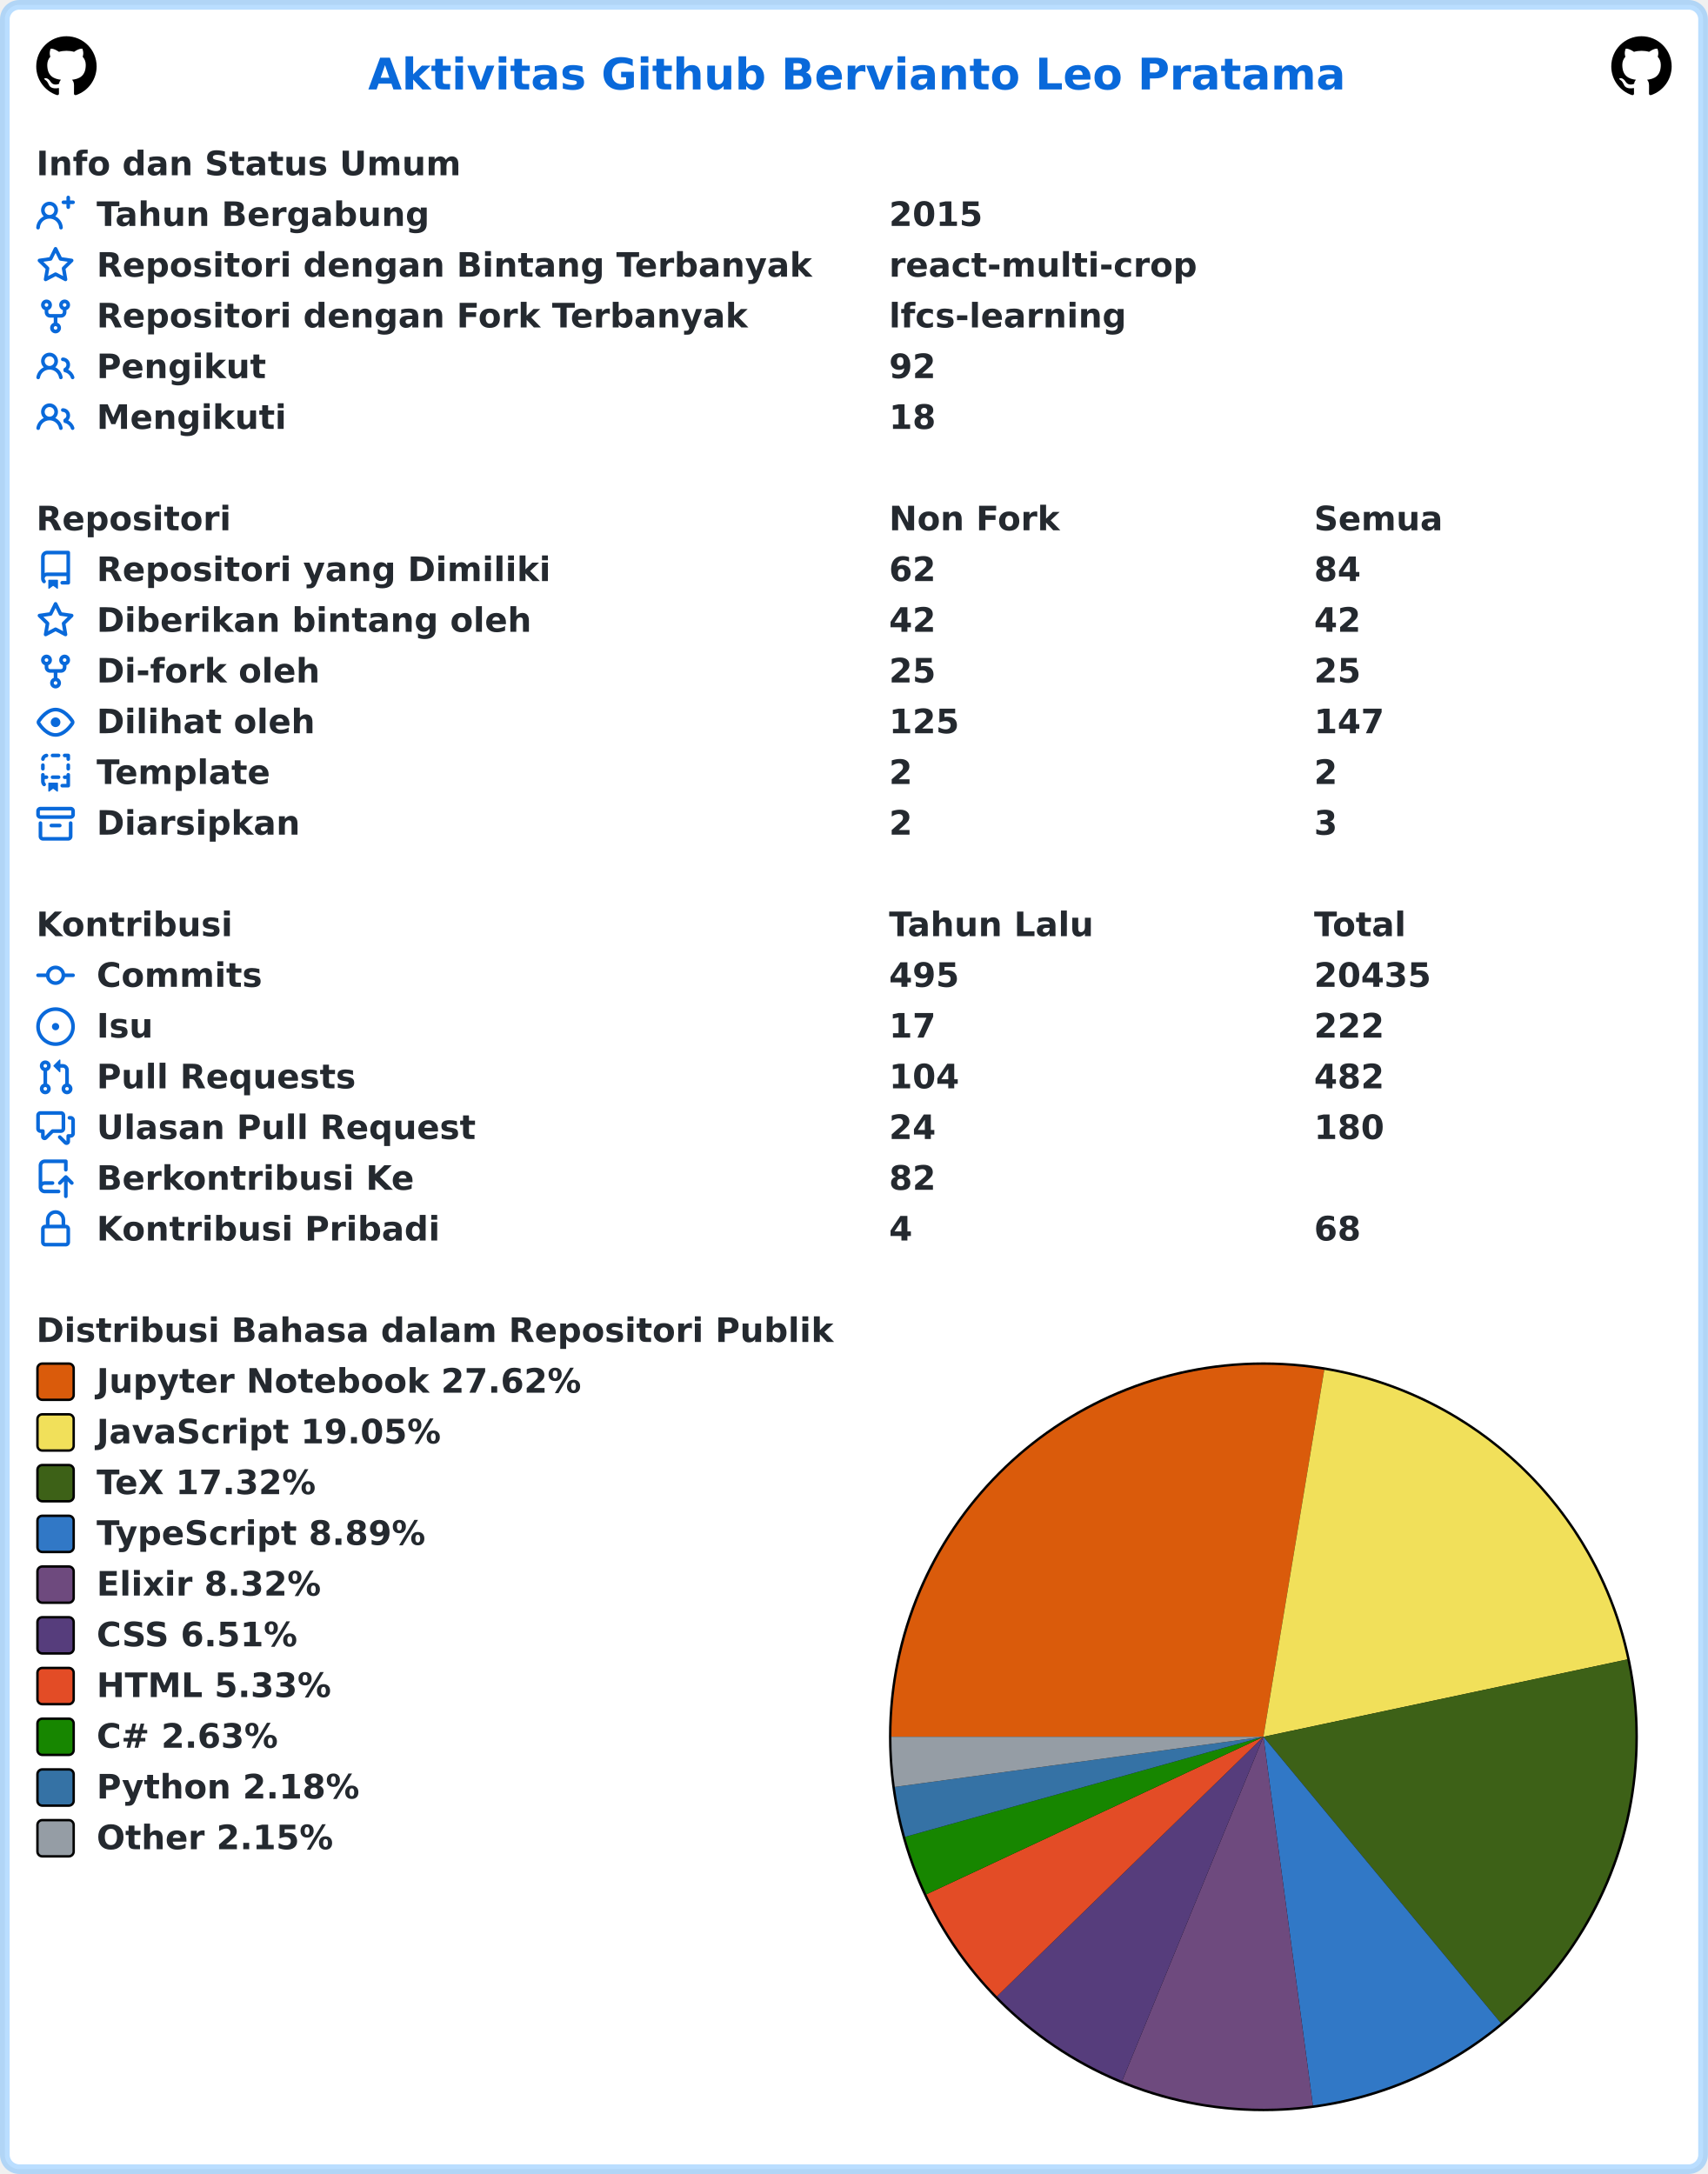
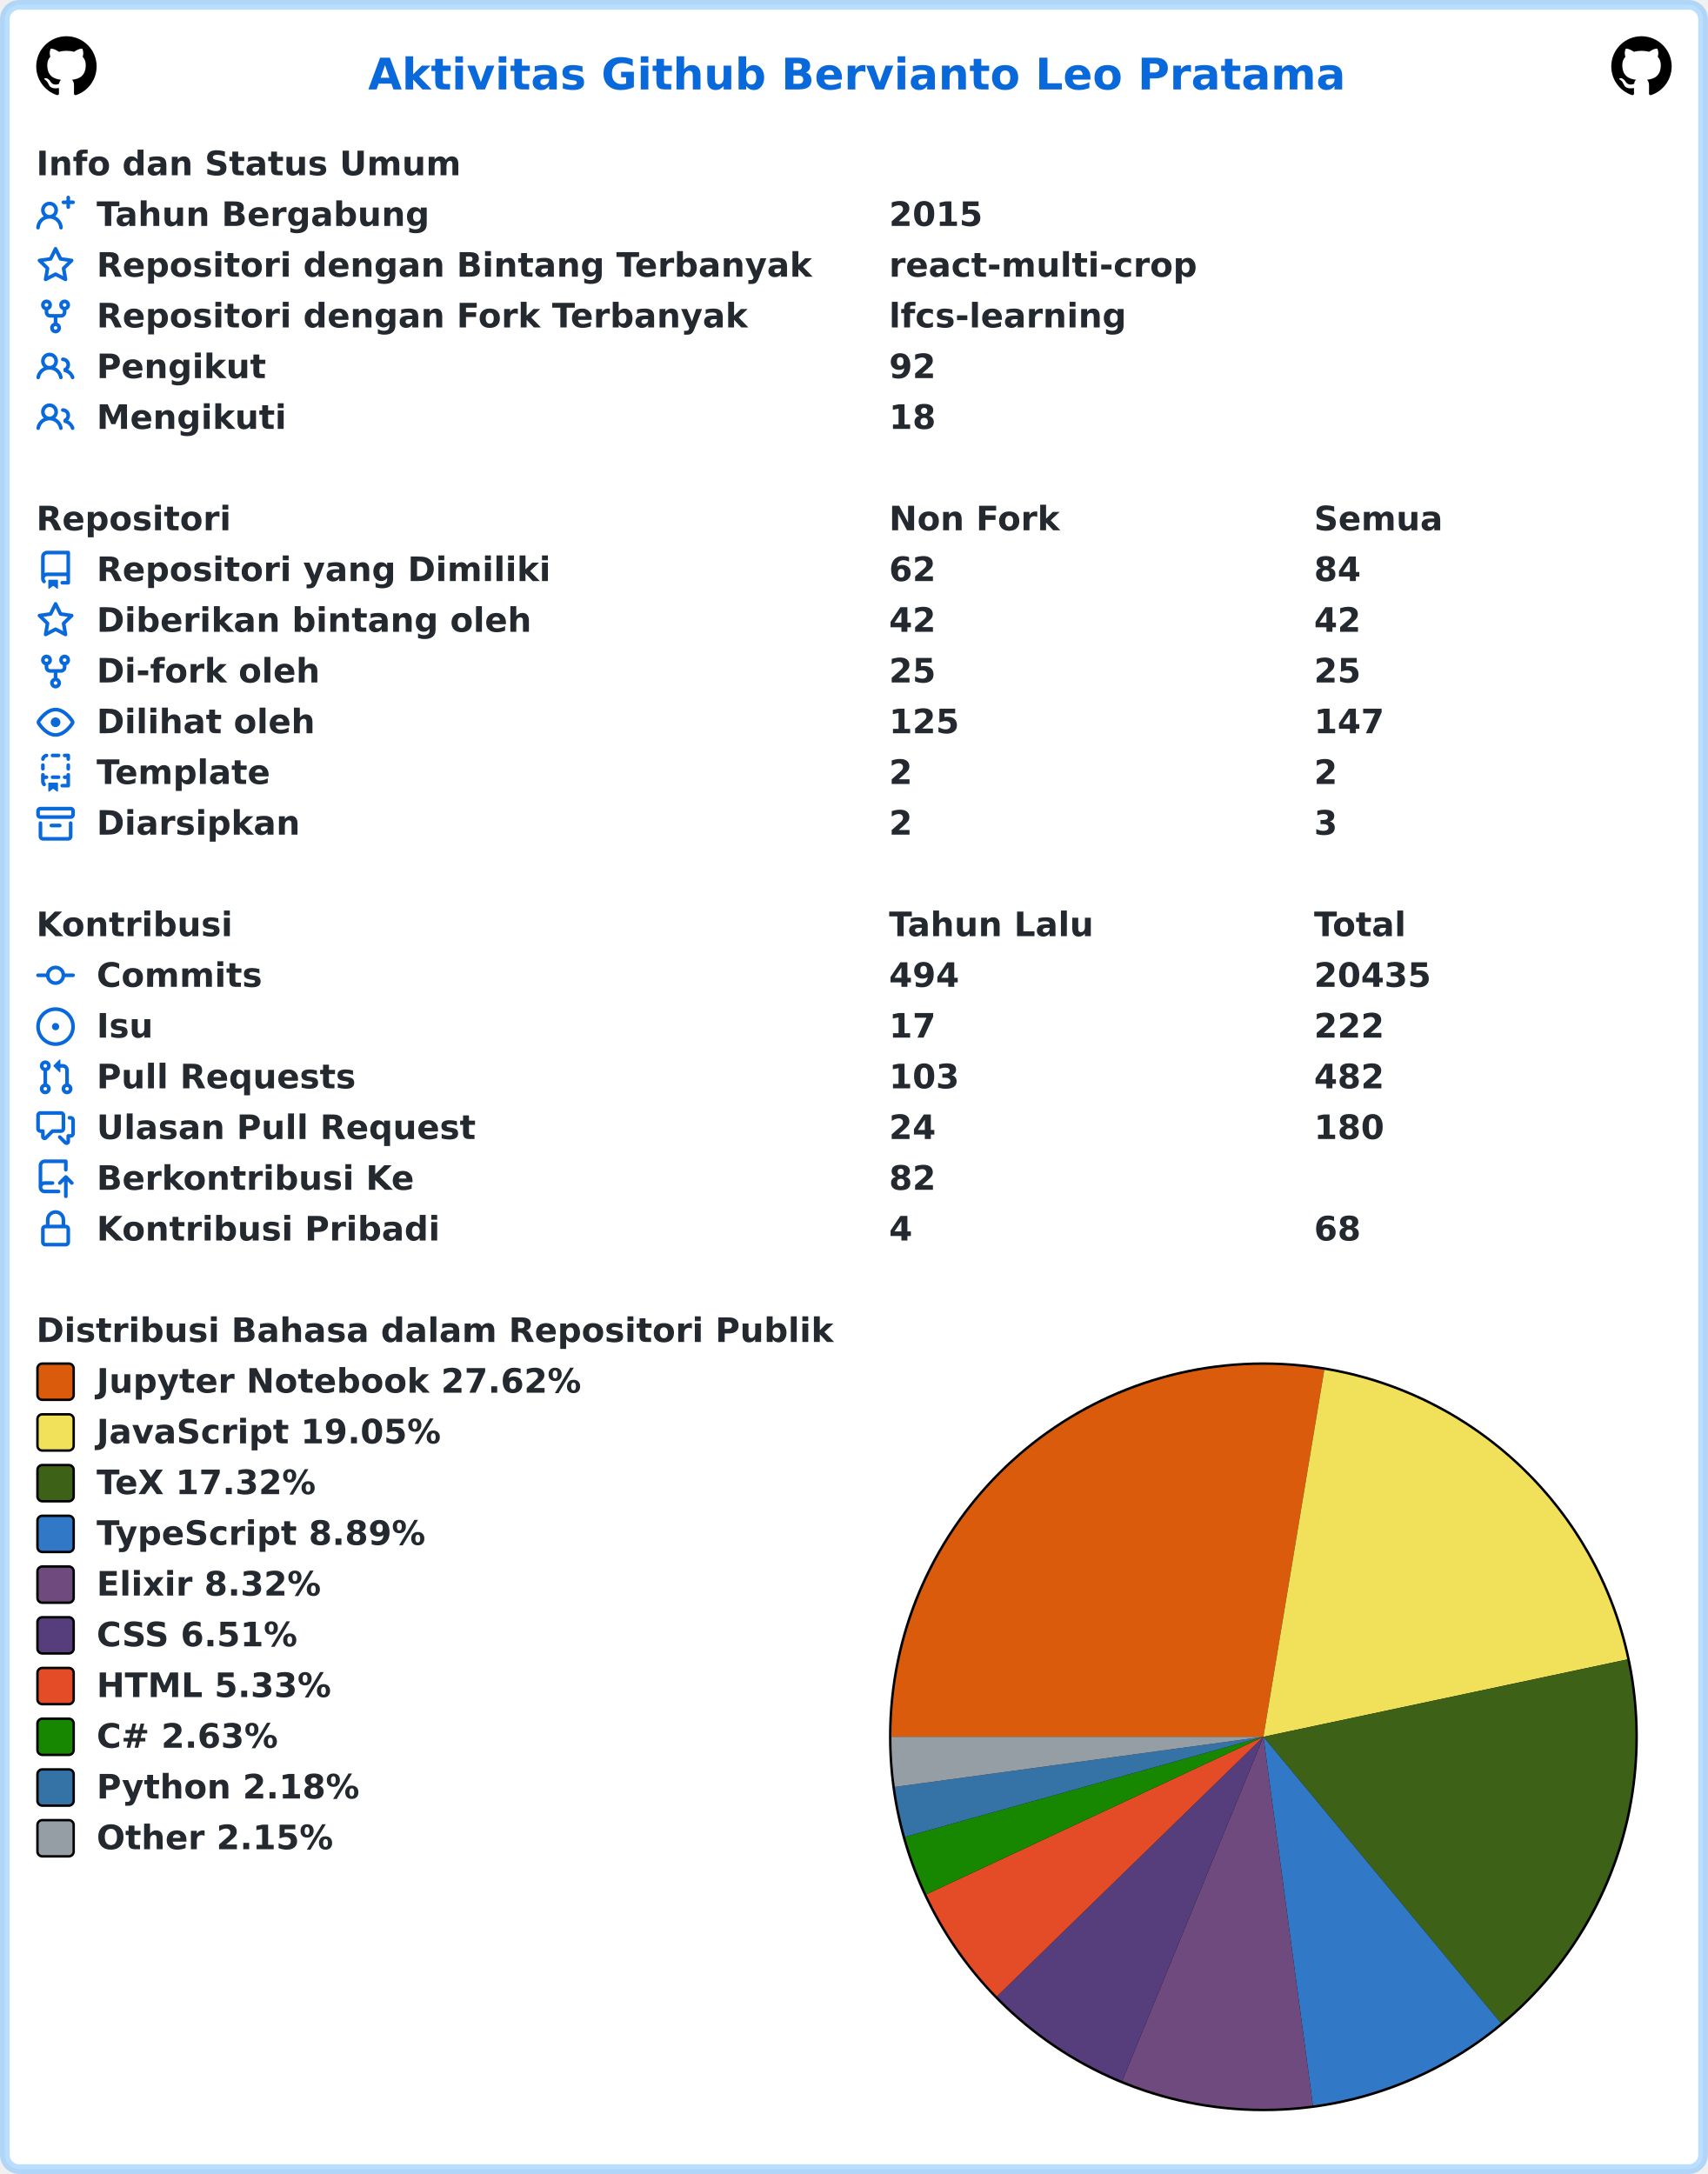
<svg xmlns="http://www.w3.org/2000/svg" width="707" height="900" viewBox="0 0 707 900" lang="id" xml:lang="id">
  <rect x="2" y="2" stroke-width="4" rx="6" width="703" height="896" stroke="rgba(84,174,255,0.4)" fill="#ffffff" />
  <g font-weight="600" font-size="110pt" font-family="Verdana,Geneva,DejaVu Sans,sans-serif" text-rendering="geometricPrecision">
    <text x="1239" y="301" lengthAdjust="spacingAndGlyphs" textLength="3261" transform="scale(0.123)" fill="#0969da">Aktivitas Github Bervianto Leo Pratama</text>
    <svg x="15" y="15" width="25" height="25" viewBox="0 0 16 16">
      <path fill="#000000" fill-rule="evenodd" d="M8 0C3.58 0 0 3.58 0 8c0 3.54 2.29 6.53 5.47 7.59.4.07.55-.17.55-.38 0-.19-.01-.82-.01-1.49-2.01.37-2.53-.49-2.69-.94-.09-.23-.48-.94-.82-1.13-.28-.15-.68-.52-.01-.53.63-.01 1.08.58 1.23.82.72 1.21 1.87.87 2.33.66.07-.52.28-.87.51-1.07-1.78-.2-3.64-.89-3.64-3.95 0-.87.31-1.59.82-2.15-.08-.2-.36-1.02.08-2.12 0 0 .67-.21 2.2.82.64-.18 1.32-.27 2-.27.68 0 1.36.09 2 .27 1.53-1.04 2.2-.82 2.2-.82.44 1.1.16 1.92.08 2.12.51.56.82 1.27.82 2.15 0 3.07-1.87 3.75-3.65 3.95.29.25.54.73.54 1.48 0 1.07-.01 1.93-.01 2.2 0 .21.15.46.55.38A8.013 8.013 0 0016 8c0-4.42-3.58-8-8-8z" />
    </svg>
    <svg x="667" y="15" width="25" height="25" viewBox="0 0 16 16">
      <path fill="#000000" fill-rule="evenodd" d="M8 0C3.58 0 0 3.58 0 8c0 3.54 2.29 6.53 5.47 7.59.4.07.55-.17.55-.38 0-.19-.01-.82-.01-1.49-2.01.37-2.53-.49-2.69-.94-.09-.23-.48-.94-.82-1.13-.28-.15-.68-.52-.01-.53.63-.01 1.08.58 1.23.82.72 1.21 1.87.87 2.33.66.07-.52.28-.87.51-1.07-1.78-.2-3.64-.89-3.64-3.95 0-.87.31-1.59.82-2.15-.08-.2-.36-1.02.08-2.12 0 0 .67-.21 2.2.82.64-.18 1.32-.27 2-.27.68 0 1.36.09 2 .27 1.53-1.04 2.2-.82 2.2-.82.44 1.1.16 1.92.08 2.12.51.56.82 1.27.82 2.15 0 3.07-1.87 3.75-3.65 3.95.29.25.54.73.54 1.48 0 1.07-.01 1.93-.01 2.2 0 .21.15.46.55.38A8.013 8.013 0 0016 8c0-4.42-3.58-8-8-8z" />
    </svg>
    <g transform="translate(0, 60)" fill="#24292f">
      <g transform="translate(15, 0)">
        <g transform="scale(0.095)">
          <text x="0" y="132" textLength="1852" lengthAdjust="spacingAndGlyphs">Info dan Status Umum</text>
        </g>
      </g>
      <g transform="translate(15, 21)">
        <path fill="#0969da" fill-rule="evenodd" d="M13.25 0a.75.75 0 01.75.75V2h1.25a.75.75 0 010 1.5H14v1.25a.75.75 0 01-1.5 0V3.5h-1.25a.75.75 0 010-1.5h1.25V.75a.75.75 0 01.75-.75zM5.5 4a2 2 0 100 4 2 2 0 000-4zm2.4 4.548a3.5 3.5 0 10-4.799 0 5.527 5.527 0 00-3.1 4.66.75.75 0 101.498.085A4.01 4.01 0 015.5 9.5a4.01 4.01 0 014.001 3.793.75.75 0 101.498-.086 5.527 5.527 0 00-3.1-4.659z" />
        <g transform="scale(0.095)">
          <text lengthAdjust="spacingAndGlyphs" textLength="1478" x="263" y="132">Tahun Bergabung</text>
          <text lengthAdjust="spacingAndGlyphs" textLength="420" x="3716" y="132">2015</text>
        </g>
      </g>
      <g transform="translate(15, 42)">
        <path fill="#0969da" fill-rule="evenodd" d="M8 .25a.75.75 0 01.673.418l1.882 3.815 4.21.612a.75.75 0 01.416 1.279l-3.046 2.97.719 4.192a.75.75 0 01-1.088.791L8 12.347l-3.766 1.98a.75.75 0 01-1.088-.79l.72-4.194L.818 6.374a.75.75 0 01.416-1.28l4.21-.611L7.327.668A.75.75 0 018 .25zm0 2.445L6.615 5.5a.75.75 0 01-.564.41l-3.097.45 2.24 2.184a.75.75 0 01.216.664l-.528 3.084 2.769-1.456a.75.75 0 01.698 0l2.77 1.456-.53-3.084a.75.75 0 01.216-.664l2.24-2.183-3.096-.45a.75.75 0 01-.564-.41L8 2.694v.001z" />
        <g transform="scale(0.095)">
          <text lengthAdjust="spacingAndGlyphs" textLength="3126" x="263" y="132">Repositori dengan Bintang Terbanyak</text>
          <text lengthAdjust="spacingAndGlyphs" textLength="1330" x="3716" y="132">react-multi-crop</text>
        </g>
      </g>
      <g transform="translate(15, 63)">
        <path fill="#0969da" fill-rule="evenodd" d="M5 3.25a.75.75 0 11-1.5 0 .75.75 0 011.5 0zm0 2.122a2.25 2.25 0 10-1.5 0v.878A2.25 2.25 0 005.75 8.5h1.5v2.128a2.251 2.251 0 101.5 0V8.5h1.5a2.25 2.25 0 002.25-2.25v-.878a2.25 2.25 0 10-1.5 0v.878a.75.75 0 01-.75.75h-4.5A.75.75 0 015 6.25v-.878zm3.75 7.378a.75.75 0 11-1.5 0 .75.75 0 011.5 0zm3-8.75a.75.75 0 100-1.5.75.75 0 000 1.5z" />
        <g transform="scale(0.095)">
          <text lengthAdjust="spacingAndGlyphs" textLength="2846" x="263" y="132">Repositori dengan Fork Terbanyak</text>
          <text lengthAdjust="spacingAndGlyphs" textLength="1018" x="3716" y="132">lfcs-learning</text>
        </g>
      </g>
      <g transform="translate(15, 84)">
        <path fill="#0969da" fill-rule="evenodd" d="M5.5 3.5a2 2 0 100 4 2 2 0 000-4zM2 5.5a3.5 3.5 0 115.898 2.549 5.507 5.507 0 013.034 4.084.75.75 0 11-1.482.235 4.001 4.001 0 00-7.9 0 .75.75 0 01-1.482-.236A5.507 5.507 0 013.102 8.05 3.49 3.49 0 012 5.5zM11 4a.75.75 0 100 1.5 1.5 1.5 0 01.666 2.844.75.75 0 00-.416.672v.352a.75.75 0 00.574.73c1.2.289 2.162 1.2 2.522 2.372a.75.75 0 101.434-.44 5.01 5.01 0 00-2.56-3.012A3 3 0 0011 4z" />
        <g transform="scale(0.095)">
          <text lengthAdjust="spacingAndGlyphs" textLength="723" x="263" y="132">Pengikut</text>
          <text lengthAdjust="spacingAndGlyphs" textLength="210" x="3716" y="132">92</text>
        </g>
      </g>
      <g transform="translate(15, 105)">
        <path fill="#0969da" fill-rule="evenodd" d="M5.5 3.5a2 2 0 100 4 2 2 0 000-4zM2 5.5a3.5 3.5 0 115.898 2.549 5.507 5.507 0 013.034 4.084.75.75 0 11-1.482.235 4.001 4.001 0 00-7.9 0 .75.75 0 01-1.482-.236A5.507 5.507 0 013.102 8.05 3.49 3.49 0 012 5.5zM11 4a.75.75 0 100 1.5 1.5 1.5 0 01.666 2.844.75.75 0 00-.416.672v.352a.75.75 0 00.574.73c1.2.289 2.162 1.2 2.522 2.372a.75.75 0 101.434-.44 5.01 5.01 0 00-2.56-3.012A3 3 0 0011 4z" />
        <g transform="scale(0.095)">
          <text lengthAdjust="spacingAndGlyphs" textLength="813" x="263" y="132">Mengikuti</text>
          <text lengthAdjust="spacingAndGlyphs" textLength="210" x="3716" y="132">18</text>
        </g>
      </g>
    </g>
    <g transform="translate(0, 207)" fill="#24292f">
      <g transform="translate(15, 0)">
        <g transform="scale(0.095)">
          <text x="0" y="132" textLength="832" lengthAdjust="spacingAndGlyphs">Repositori</text>
          <text x="3716" y="132" textLength="740" lengthAdjust="spacingAndGlyphs">Non Fork</text>
          <text x="5568" y="132" textLength="573" lengthAdjust="spacingAndGlyphs">Semua</text>
        </g>
      </g>
      <g transform="translate(15, 21)">
        <path fill="#0969da" fill-rule="evenodd" d="M2 2.5A2.5 2.5 0 014.5 0h8.75a.75.75 0 01.75.75v12.5a.75.75 0 01-.75.75h-2.5a.75.75 0 110-1.5h1.75v-2h-8a1 1 0 00-.714 1.7.75.75 0 01-1.072 1.05A2.495 2.495 0 012 11.5v-9zm10.5-1V9h-8c-.356 0-.694.074-1 .208V2.5a1 1 0 011-1h8zM5 12.25v3.25a.25.25 0 00.4.2l1.45-1.087a.25.25 0 01.3 0L8.6 15.7a.25.25 0 00.4-.2v-3.25a.25.25 0 00-.25-.25h-3.5a.25.25 0 00-.25.25z" />
        <g transform="scale(0.095)">
          <text lengthAdjust="spacingAndGlyphs" textLength="1962" x="263" y="132">Repositori yang Dimiliki</text>
          <text lengthAdjust="spacingAndGlyphs" textLength="210" x="3716" y="132">62</text>
          <text lengthAdjust="spacingAndGlyphs" textLength="210" x="5568" y="132">84</text>
        </g>
      </g>
      <g transform="translate(15, 42)">
        <path fill="#0969da" fill-rule="evenodd" d="M8 .25a.75.75 0 01.673.418l1.882 3.815 4.21.612a.75.75 0 01.416 1.279l-3.046 2.97.719 4.192a.75.75 0 01-1.088.791L8 12.347l-3.766 1.98a.75.75 0 01-1.088-.79l.72-4.194L.818 6.374a.75.75 0 01.416-1.28l4.21-.611L7.327.668A.75.75 0 018 .25zm0 2.445L6.615 5.5a.75.75 0 01-.564.41l-3.097.45 2.24 2.184a.75.75 0 01.216.664l-.528 3.084 2.769-1.456a.75.75 0 01.698 0l2.77 1.456-.53-3.084a.75.75 0 01.216-.664l2.24-2.183-3.096-.45a.75.75 0 01-.564-.41L8 2.694v.001z" />
        <g transform="scale(0.095)">
          <text lengthAdjust="spacingAndGlyphs" textLength="1887" x="263" y="132">Diberikan bintang oleh</text>
          <text lengthAdjust="spacingAndGlyphs" textLength="210" x="3716" y="132">42</text>
          <text lengthAdjust="spacingAndGlyphs" textLength="210" x="5568" y="132">42</text>
        </g>
      </g>
      <g transform="translate(15, 63)">
        <path fill="#0969da" fill-rule="evenodd" d="M5 3.25a.75.75 0 11-1.5 0 .75.75 0 011.5 0zm0 2.122a2.25 2.25 0 10-1.5 0v.878A2.25 2.25 0 005.75 8.5h1.5v2.128a2.251 2.251 0 101.5 0V8.5h1.5a2.25 2.25 0 002.25-2.25v-.878a2.25 2.25 0 10-1.5 0v.878a.75.75 0 01-.75.75h-4.5A.75.75 0 015 6.25v-.878zm3.75 7.378a.75.75 0 11-1.5 0 .75.75 0 011.5 0zm3-8.75a.75.75 0 100-1.5.75.75 0 000 1.5z" />
        <g transform="scale(0.095)">
          <text lengthAdjust="spacingAndGlyphs" textLength="963" x="263" y="132">Di-fork oleh</text>
          <text lengthAdjust="spacingAndGlyphs" textLength="210" x="3716" y="132">25</text>
          <text lengthAdjust="spacingAndGlyphs" textLength="210" x="5568" y="132">25</text>
        </g>
      </g>
      <g transform="translate(15, 84)">
        <path fill="#0969da" fill-rule="evenodd" d="M1.679 7.932c.412-.621 1.242-1.75 2.366-2.717C5.175 4.242 6.527 3.5 8 3.5c1.473 0 2.824.742 3.955 1.715 1.124.967 1.954 2.096 2.366 2.717a.119.119 0 010 .136c-.412.621-1.242 1.75-2.366 2.717C10.825 11.758 9.473 12.5 8 12.5c-1.473 0-2.824-.742-3.955-1.715C2.92 9.818 2.09 8.69 1.679 8.068a.119.119 0 010-.136zM8 2c-1.981 0-3.67.992-4.933 2.078C1.797 5.169.88 6.423.43 7.1a1.619 1.619 0 000 1.798c.45.678 1.367 1.932 2.637 3.024C4.329 13.008 6.019 14 8 14c1.981 0 3.67-.992 4.933-2.078 1.27-1.091 2.187-2.345 2.637-3.023a1.619 1.619 0 000-1.798c-.45-.678-1.367-1.932-2.637-3.023C11.671 2.992 9.981 2 8 2zm0 8a2 2 0 100-4 2 2 0 000 4z" />
        <g transform="scale(0.095)">
          <text lengthAdjust="spacingAndGlyphs" textLength="944" x="263" y="132">Dilihat oleh</text>
          <text lengthAdjust="spacingAndGlyphs" textLength="315" x="3716" y="132">125</text>
          <text lengthAdjust="spacingAndGlyphs" textLength="315" x="5568" y="132">147</text>
        </g>
      </g>
      <g transform="translate(15, 105)">
        <path fill="#0969da" fill-rule="evenodd" d="M6 .75A.75.75 0 016.75 0h2.5a.75.75 0 010 1.5h-2.5A.75.75 0 016 .75zm5 0a.75.75 0 01.75-.75h1.5a.75.75 0 01.75.75v1.5a.75.75 0 01-1.5 0V1.5h-.75A.75.75 0 0111 .75zM4.992.662a.75.75 0 01-.636.848c-.436.063-.783.41-.846.846a.75.75 0 01-1.485-.212A2.501 2.501 0 014.144.025a.75.75 0 01.848.637zM2.75 4a.75.75 0 01.75.75v1.5a.75.75 0 01-1.5 0v-1.5A.75.75 0 012.75 4zm10.5 0a.75.75 0 01.75.75v1.5a.75.75 0 01-1.5 0v-1.5a.75.75 0 01.75-.75zM2.75 8a.75.75 0 01.75.75v.268A1.72 1.72 0 013.75 9h.5a.75.75 0 010 1.5h-.5a.25.25 0 00-.25.25v.75c0 .28.114.532.3.714a.75.75 0 01-1.05 1.072A2.495 2.495 0 012 11.5V8.75A.75.75 0 012.75 8zm10.5 0a.75.75 0 01.75.75v4.5a.75.75 0 01-.75.75h-2.5a.75.75 0 010-1.5h1.75v-2h-.75a.75.75 0 010-1.5h.75v-.25a.75.75 0 01.75-.75zM6 9.75A.75.75 0 016.75 9h2.5a.75.75 0 010 1.5h-2.5A.75.75 0 016 9.75zm-1 2.5v3.25a.25.25 0 00.4.2l1.45-1.087a.25.25 0 01.3 0L8.6 15.7a.25.25 0 00.4-.2v-3.25a.25.25 0 00-.25-.25h-3.5a.25.25 0 00-.25.25z" />
        <g transform="scale(0.095)">
          <text lengthAdjust="spacingAndGlyphs" textLength="783" x="263" y="132">Template</text>
          <text lengthAdjust="spacingAndGlyphs" textLength="105" x="3716" y="132">2</text>
          <text lengthAdjust="spacingAndGlyphs" textLength="105" x="5568" y="132">2</text>
        </g>
      </g>
      <g transform="translate(15, 126)">
        <path fill="#0969da" fill-rule="evenodd" d="M1.75 2.5a.25.25 0 00-.25.25v1.5c0 .138.112.25.25.25h12.5a.25.25 0 00.25-.25v-1.5a.25.25 0 00-.25-.25H1.75zM0 2.75C0 1.784.784 1 1.75 1h12.5c.966 0 1.75.784 1.75 1.75v1.5A1.75 1.75 0 0114.25 6H1.75A1.75 1.75 0 010 4.25v-1.5zM1.75 7a.75.75 0 01.75.75v5.5c0 .138.112.25.25.25h10.5a.25.25 0 00.25-.25v-5.5a.75.75 0 111.5 0v5.5A1.75 1.75 0 0113.25 15H2.75A1.75 1.75 0 011 13.25v-5.5A.75.75 0 011.75 7zm4.5 1a.75.75 0 000 1.5h3.5a.75.75 0 100-1.5h-3.5z" />
        <g transform="scale(0.095)">
          <text lengthAdjust="spacingAndGlyphs" textLength="880" x="263" y="132">Diarsipkan</text>
          <text lengthAdjust="spacingAndGlyphs" textLength="105" x="3716" y="132">2</text>
          <text lengthAdjust="spacingAndGlyphs" textLength="105" x="5568" y="132">3</text>
        </g>
      </g>
    </g>
    <g transform="translate(0, 375)" fill="#24292f">
      <g transform="translate(15, 0)">
        <g transform="scale(0.095)">
          <text x="0" y="132" textLength="834" lengthAdjust="spacingAndGlyphs">Kontribusi</text>
          <text x="3716" y="132" textLength="914" lengthAdjust="spacingAndGlyphs">Tahun Lalu</text>
          <text x="5568" y="132" textLength="414" lengthAdjust="spacingAndGlyphs">Total</text>
        </g>
      </g>
      <g transform="translate(15, 21)">
        <path fill="#0969da" fill-rule="evenodd" d="M10.5 7.75a2.5 2.5 0 11-5 0 2.5 2.5 0 015 0zm1.43.75a4.002 4.002 0 01-7.86 0H.75a.75.75 0 110-1.5h3.32a4.001 4.001 0 017.86 0h3.32a.75.75 0 110 1.5h-3.32z" />
        <g transform="scale(0.095)">
          <text lengthAdjust="spacingAndGlyphs" textLength="734" x="263" y="132">Commits</text>
-           <text lengthAdjust="spacingAndGlyphs" textLength="315" x="3716" y="132">495</text>
+           <text lengthAdjust="spacingAndGlyphs" textLength="315" x="3716" y="132">494</text>
          <text lengthAdjust="spacingAndGlyphs" textLength="525" x="5568" y="132">20435</text>
        </g>
      </g>
      <g transform="translate(15, 42)">
        <path fill="#0969da" d="M8 9.5a1.5 1.5 0 100-3 1.5 1.5 0 000 3z" />
        <path fill="#0969da" fill-rule="evenodd" d="M8 0a8 8 0 100 16A8 8 0 008 0zM1.5 8a6.5 6.5 0 1113 0 6.5 6.5 0 01-13 0z" />
        <g transform="scale(0.095)">
          <text lengthAdjust="spacingAndGlyphs" textLength="238" x="263" y="132">Isu</text>
          <text lengthAdjust="spacingAndGlyphs" textLength="210" x="3716" y="132">17</text>
          <text lengthAdjust="spacingAndGlyphs" textLength="315" x="5568" y="132">222</text>
        </g>
      </g>
      <g transform="translate(15, 63)">
        <path fill="#0969da" fill-rule="evenodd" d="M7.177 3.073L9.573.677A.25.25 0 0110 .854v4.792a.25.25 0 01-.427.177L7.177 3.427a.25.25 0 010-.354zM3.75 2.5a.75.75 0 100 1.5.75.75 0 000-1.5zm-2.25.75a2.25 2.25 0 113 2.122v5.256a2.251 2.251 0 11-1.5 0V5.372A2.25 2.25 0 011.5 3.25zM11 2.5h-1V4h1a1 1 0 011 1v5.628a2.251 2.251 0 101.5 0V5A2.5 2.5 0 0011 2.5zm1 10.25a.75.75 0 111.5 0 .75.75 0 01-1.5 0zM3.75 12a.75.75 0 100 1.5.75.75 0 000-1.5z" />
        <g transform="scale(0.095)">
          <text lengthAdjust="spacingAndGlyphs" textLength="1113" x="263" y="132">Pull Requests</text>
-           <text lengthAdjust="spacingAndGlyphs" textLength="315" x="3716" y="132">104</text>
+           <text lengthAdjust="spacingAndGlyphs" textLength="315" x="3716" y="132">103</text>
          <text lengthAdjust="spacingAndGlyphs" textLength="315" x="5568" y="132">482</text>
        </g>
      </g>
      <g transform="translate(15, 84)">
        <path fill="#0969da" fill-rule="evenodd" d="M1.5 2.75a.25.25 0 01.25-.25h8.5a.25.25 0 01.25.25v5.5a.25.25 0 01-.25.25h-3.5a.75.75 0 00-.53.22L3.5 11.44V9.25a.75.75 0 00-.75-.75h-1a.25.25 0 01-.25-.25v-5.5zM1.75 1A1.75 1.75 0 000 2.75v5.5C0 9.216.784 10 1.75 10H2v1.543a1.457 1.457 0 002.487 1.03L7.061 10h3.189A1.75 1.75 0 0012 8.25v-5.5A1.75 1.75 0 0010.25 1h-8.5zM14.5 4.75a.25.25 0 00-.25-.25h-.5a.75.75 0 110-1.5h.5c.966 0 1.75.784 1.75 1.75v5.5A1.75 1.75 0 0114.25 12H14v1.543a1.457 1.457 0 01-2.487 1.03L9.22 12.28a.75.75 0 111.06-1.06l2.22 2.22v-2.19a.75.75 0 01.75-.75h1a.25.25 0 00.25-.25v-5.5z" />
        <g transform="scale(0.095)">
          <text lengthAdjust="spacingAndGlyphs" textLength="1640" x="263" y="132">Ulasan Pull Request</text>
          <text lengthAdjust="spacingAndGlyphs" textLength="210" x="3716" y="132">24</text>
          <text lengthAdjust="spacingAndGlyphs" textLength="315" x="5568" y="132">180</text>
        </g>
      </g>
      <g transform="translate(15, 105)">
        <path fill="#0969da" fill-rule="evenodd" d="M1 2.5A2.5 2.5 0 013.5 0h8.75a.75.75 0 01.75.75v3.5a.75.75 0 01-1.5 0V1.5h-8a1 1 0 00-1 1v6.708A2.492 2.492 0 013.5 9h3.25a.75.75 0 010 1.5H3.5a1 1 0 100 2h5.75a.75.75 0 010 1.5H3.5A2.5 2.5 0 011 11.5v-9zm13.23 7.79a.75.75 0 001.06-1.06l-2.505-2.505a.75.75 0 00-1.06 0L9.22 9.229a.75.75 0 001.06 1.061l1.225-1.224v6.184a.75.75 0 001.5 0V9.066l1.224 1.224z" />
        <g transform="scale(0.095)">
          <text lengthAdjust="spacingAndGlyphs" textLength="1366" x="263" y="132">Berkontribusi Ke</text>
          <text lengthAdjust="spacingAndGlyphs" textLength="210" x="3716" y="132">82</text>
        </g>
      </g>
      <g transform="translate(15, 126)">
        <path fill="#0969da" fill-rule="evenodd" d="M4 4v2h-.25A1.75 1.75 0 002 7.75v5.5c0 .966.784 1.75 1.75 1.75h8.5A1.75 1.75 0 0014 13.25v-5.5A1.75 1.75 0 0012.25 6H12V4a4 4 0 10-8 0zm6.5 2V4a2.5 2.5 0 00-5 0v2h5zM12 7.5h.25a.25.25 0 01.25.25v5.5a.25.25 0 01-.25.25h-8.5a.25.25 0 01-.25-.25v-5.5a.25.25 0 01.25-.25H12z" />
        <g transform="scale(0.095)">
          <text lengthAdjust="spacingAndGlyphs" textLength="1456" x="263" y="132">Kontribusi Pribadi</text>
          <text lengthAdjust="spacingAndGlyphs" textLength="105" x="3716" y="132">4</text>
          <text lengthAdjust="spacingAndGlyphs" textLength="210" x="5568" y="132">68</text>
        </g>
      </g>
    </g>
    <g transform="translate(0, 543)" fill="#24292f">
      <g transform="translate(15, 0)">
        <g transform="scale(0.095)">
          <text x="0" y="132" textLength="3438" lengthAdjust="spacingAndGlyphs">Distribusi Bahasa dalam Repositori Publik</text>
        </g>
      </g>
      <g transform="translate(368, 21)">
        <circle cx="155" cy="155" r="155" fill="#000000" />
      </g>
      <g transform="translate(369, 22)">
        <path fill-rule="evenodd" fill="#DA5B0B" d="M 0.0,154 A 154 154 0 0 1 179.198 2.076 L 154,154 Z" />
        <path fill-rule="evenodd" fill="#f1e05a" d="M 179.198,2.076 A 154 154 0 0 1 304.633 121.973 L 154,154 Z" />
        <path fill-rule="evenodd" fill="#3D6117" d="M 304.633,121.973 A 154 154 0 0 1 252.294 272.551 L 154,154 Z" />
        <path fill-rule="evenodd" fill="#3178c6" d="M 252.294,272.551 A 154 154 0 0 1 174.487 306.631 L 154,154 Z" />
        <path fill-rule="evenodd" fill="#6e4a7e" d="M 174.487,306.631 A 154 154 0 0 1 95.518 296.464 L 154,154 Z" />
        <path fill-rule="evenodd" fill="#563d7c" d="M 95.518,296.464 A 154 154 0 0 1 43.683 261.453 L 154,154 Z" />
        <path fill-rule="evenodd" fill="#e34c26" d="M 43.683,261.453 A 154 154 0 0 1 14.496 219.228 L 154,154 Z" />
        <path fill-rule="evenodd" fill="#178600" d="M 14.496,219.228 A 154 154 0 0 1 5.677 195.427 L 154,154 Z" />
        <path fill-rule="evenodd" fill="#3572A5" d="M 5.677,195.427 A 154 154 0 0 1 1.406 174.761 L 154,154 Z" />
        <path fill-rule="evenodd" fill="#959da5" d="M 1.406,174.761 A 154 154 0 0 1 0.0 154 L 154,154 Z" />
      </g>
      <g transform="translate(15, 21)">
        <rect x="0.5" y="0.5" rx="2" width="15" height="15" fill="#DA5B0B" stroke-width="1" stroke="#000000" />
        <text transform="scale(0.095)" x="263" y="132" textLength="2126" lengthAdjust="spacingAndGlyphs">Jupyter Notebook 27.62%</text>
      </g>
      <g transform="translate(15, 42)">
        <rect x="0.5" y="0.5" rx="2" width="15" height="15" fill="#f1e05a" stroke-width="1" stroke="#000000" />
        <text transform="scale(0.095)" x="263" y="132" textLength="1516" lengthAdjust="spacingAndGlyphs">JavaScript 19.05%</text>
      </g>
      <g transform="translate(15, 63)">
        <rect x="0.5" y="0.5" rx="2" width="15" height="15" fill="#3D6117" stroke-width="1" stroke="#000000" />
        <text transform="scale(0.095)" x="263" y="132" textLength="999" lengthAdjust="spacingAndGlyphs">TeX 17.32%</text>
      </g>
      <g transform="translate(15, 84)">
        <rect x="0.5" y="0.5" rx="2" width="15" height="15" fill="#3178c6" stroke-width="1" stroke="#000000" />
        <text transform="scale(0.095)" x="263" y="132" textLength="1462" lengthAdjust="spacingAndGlyphs">TypeScript 8.89%</text>
      </g>
      <g transform="translate(15, 105)">
        <rect x="0.5" y="0.5" rx="2" width="15" height="15" fill="#6e4a7e" stroke-width="1" stroke="#000000" />
        <text transform="scale(0.095)" x="263" y="132" textLength="987" lengthAdjust="spacingAndGlyphs">Elixir 8.32%</text>
      </g>
      <g transform="translate(15, 126)">
        <rect x="0.5" y="0.5" rx="2" width="15" height="15" fill="#563d7c" stroke-width="1" stroke="#000000" />
        <text transform="scale(0.095)" x="263" y="132" textLength="903" lengthAdjust="spacingAndGlyphs">CSS 6.51%</text>
      </g>
      <g transform="translate(15, 147)">
        <rect x="0.5" y="0.5" rx="2" width="15" height="15" fill="#e34c26" stroke-width="1" stroke="#000000" />
        <text transform="scale(0.095)" x="263" y="132" textLength="1036" lengthAdjust="spacingAndGlyphs">HTML 5.33%</text>
      </g>
      <g transform="translate(15, 168)">
        <rect x="0.5" y="0.5" rx="2" width="15" height="15" fill="#178600" stroke-width="1" stroke="#000000" />
        <text transform="scale(0.095)" x="263" y="132" textLength="831" lengthAdjust="spacingAndGlyphs">C# 2.63%</text>
      </g>
      <g transform="translate(15, 189)">
        <rect x="0.5" y="0.5" rx="2" width="15" height="15" fill="#3572A5" stroke-width="1" stroke="#000000" />
        <text transform="scale(0.095)" x="263" y="132" textLength="1149" lengthAdjust="spacingAndGlyphs">Python 2.18%</text>
      </g>
      <g transform="translate(15, 210)">
        <rect x="0.5" y="0.5" rx="2" width="15" height="15" fill="#959da5" stroke-width="1" stroke="#000000" />
        <text transform="scale(0.095)" x="263" y="132" textLength="1047" lengthAdjust="spacingAndGlyphs">Other 2.15%</text>
      </g>
    </g>
  </g>
</svg>
